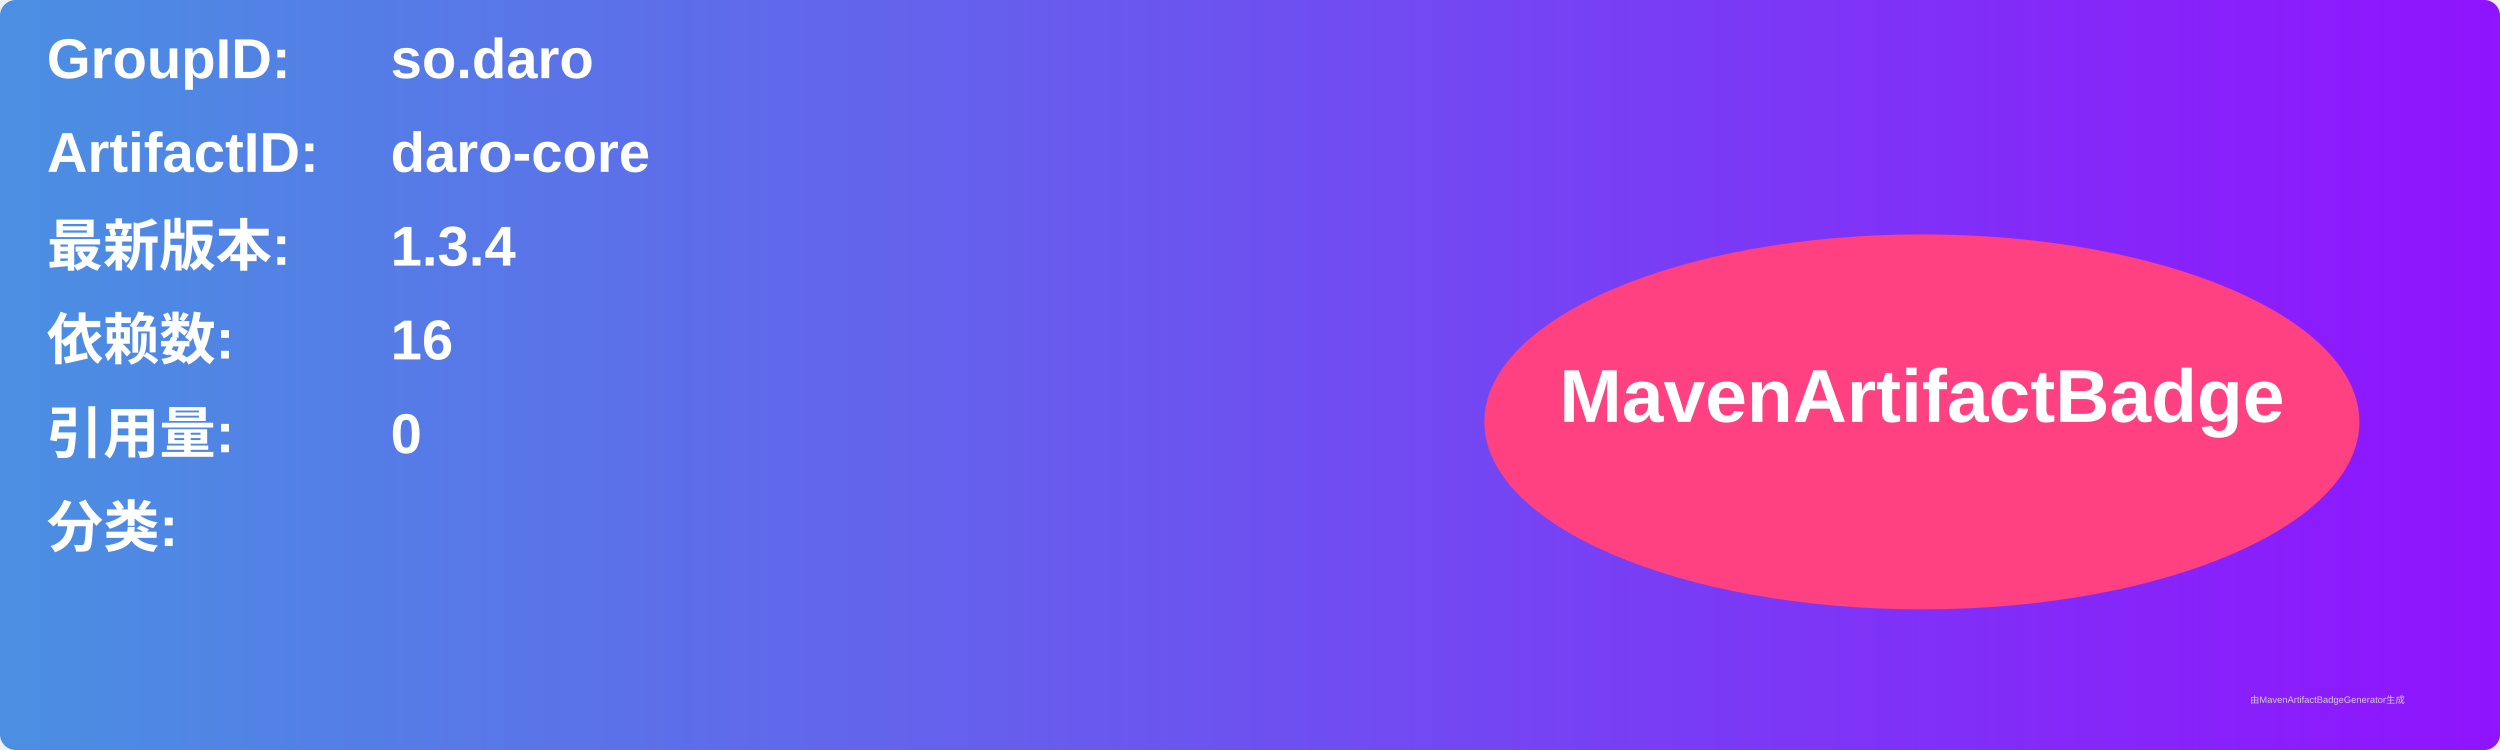
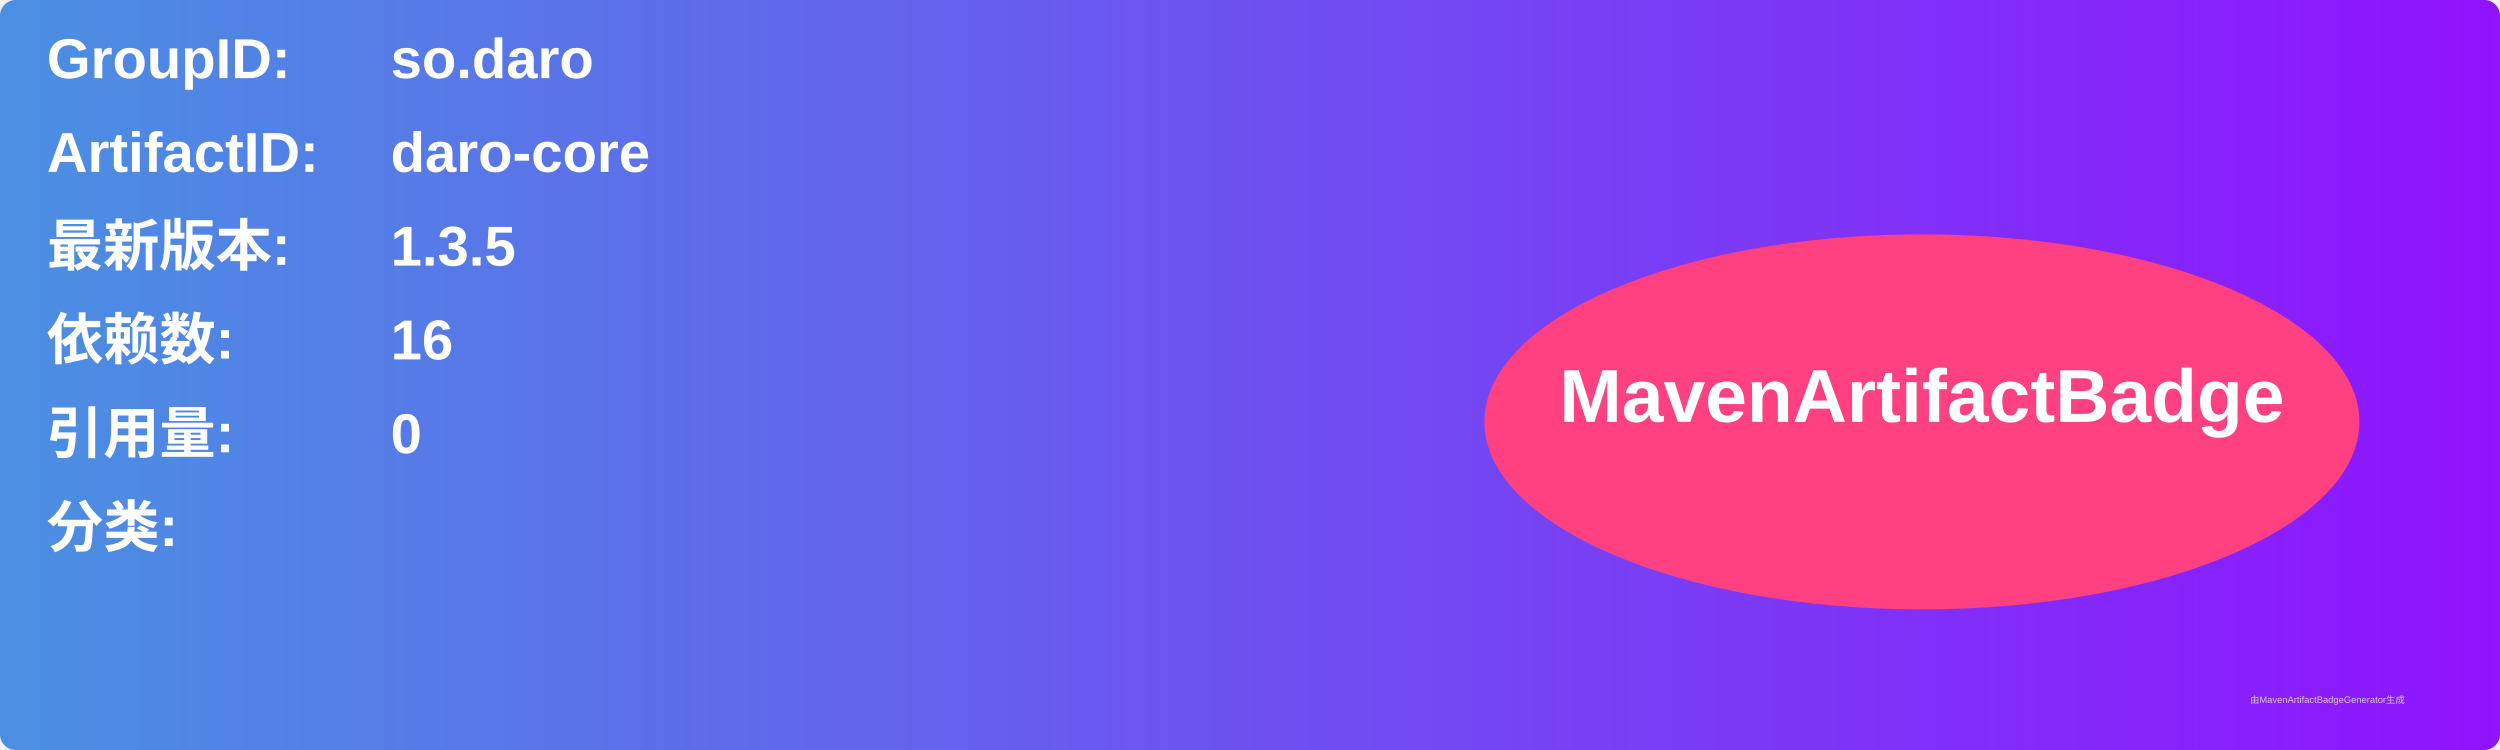
<svg xmlns="http://www.w3.org/2000/svg" width="800" height="240" viewBox="0 0 800 240">
  <linearGradient id="grad" x1="0%" y1="0%" x2="100%" y2="0%">
    <stop offset="0%" stop-color="#4a90e2" />
    <stop offset="100%" stop-color="#9013fe" />
  </linearGradient>
  <rect width="100%" height="100%" rx="5" ry="5" fill="url(#grad)" />
  <g transform="translate(15, 15)">
    <text x="0" y="10" font-family="Arial" font-size="18" fill="white" font-weight="bold" width="260">GroupID:</text>
    <text x="110" y="10" font-family="Arial" font-size="18" fill="white" font-weight="bold" width="460">so.daro</text>
    <text x="0" y="40" font-family="Arial" font-size="18" fill="white" font-weight="bold" width="260">ArtifactID:</text>
    <text x="110" y="40" font-family="Arial" font-size="18" fill="white" font-weight="bold" width="460">daro-core</text>
    <text x="0" y="70" font-family="Arial" font-size="18" fill="white" font-weight="bold">最新版本:</text>
    <text x="110" y="70" font-family="Arial" font-size="18" fill="white" font-weight="bold">
-       <tspan font-weight="bold">1.3.4</tspan>
+       <tspan font-weight="bold">1.3.5</tspan>
    </text>
    <text x="0" y="100" font-family="Arial" font-size="18" fill="white" font-weight="bold">依赖数: </text>
    <text x="110" y="100" font-family="Arial" font-size="18" fill="white">
      <tspan font-weight="bold">16</tspan>
    </text>
    <text x="0" y="130" font-family="Arial" font-size="18" fill="white" font-weight="bold">引用量: </text>
    <text x="110" y="130" font-family="Arial" font-size="18" fill="white">
      <tspan font-weight="bold">0</tspan>
    </text>
    <text x="0" y="160" font-family="Arial" font-size="18" fill="white" font-weight="bold">分类:</text>
    <text x="10" y="190" font-family="Arial" font-size="10" fill="white">
      <tspan font-weight="bold" />
    </text>
    <ellipse cx="600" cy="120" rx="140" ry="60" fill="#ff4081" />
    <text x="600" y="120" text-anchor="middle" font-family="Arial" font-size="24" fill="white" font-weight="bold">MavenArtifactBadge</text>
  </g>
  <text x="720" y="225" font-family="Arial" font-size="3" fill="#d0d0d0">由MavenArtifactBadgeGenerator生成</text>
</svg>
